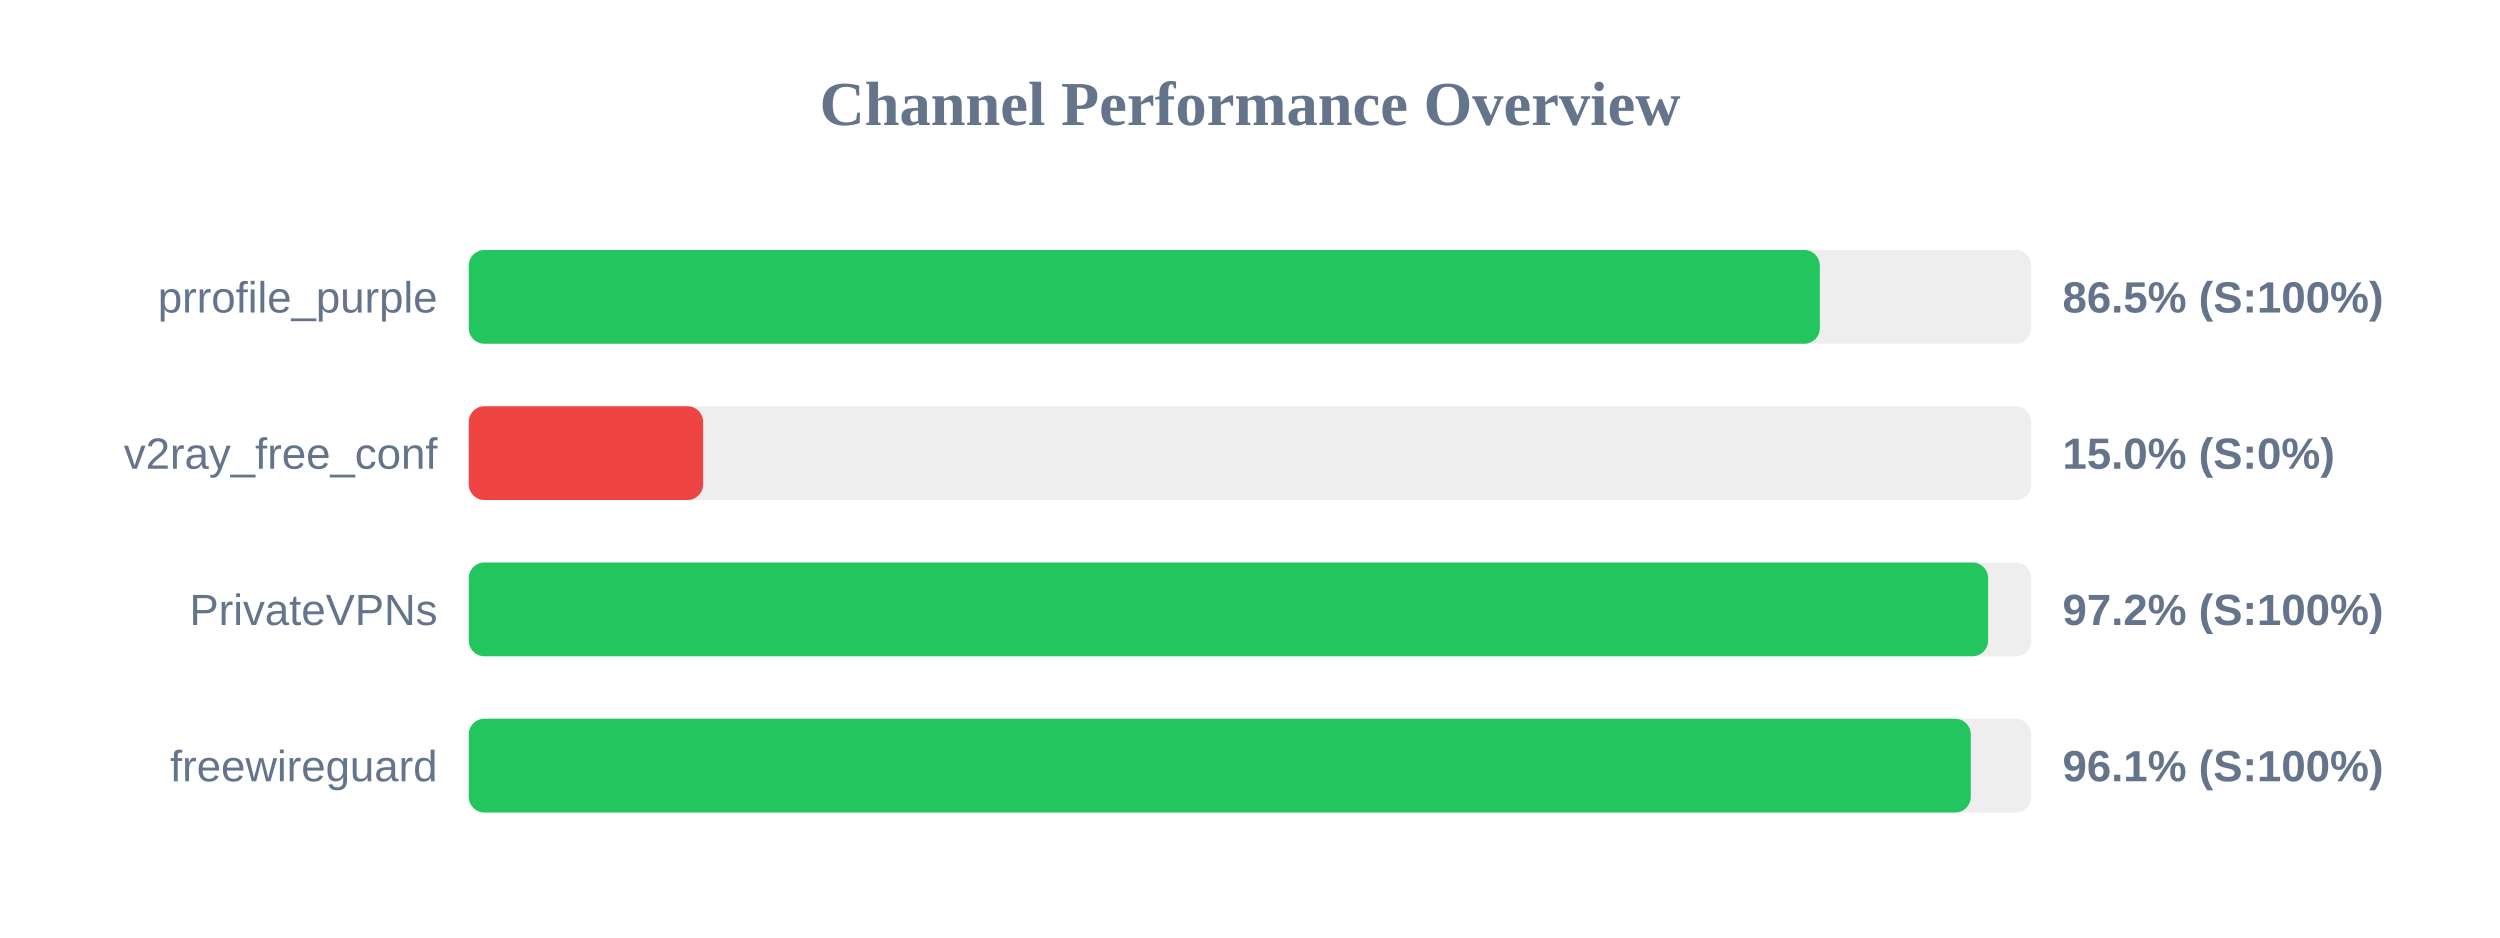
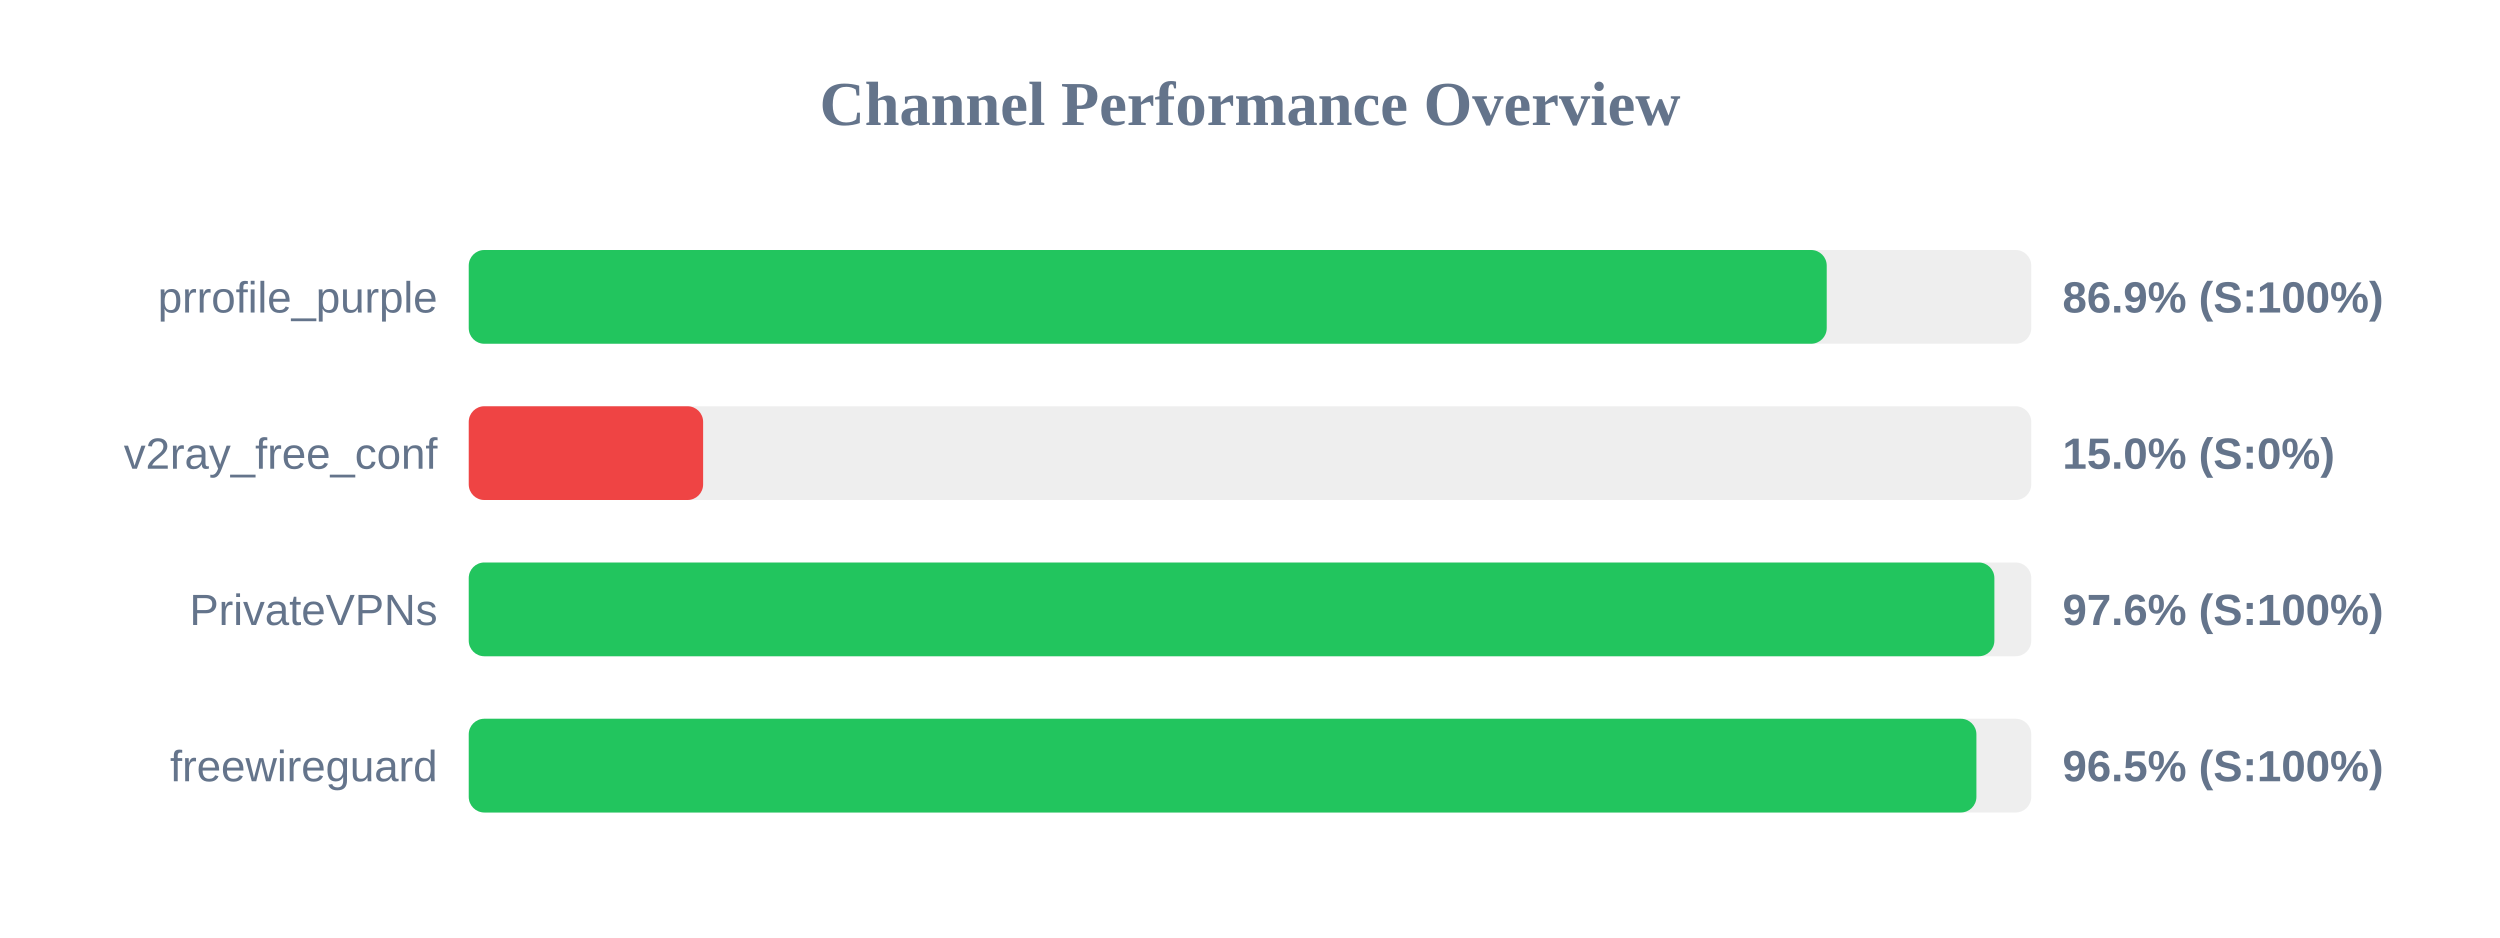
<svg xmlns="http://www.w3.org/2000/svg" width="800" height="300" version="1.1">
  <style>
        .row { font: 14px Arial; fill: #64748b; }
        .score { font: bold 14px Arial; fill: #64748b; }
    </style>
  <text x="400" y="40" text-anchor="middle" font-size="20px" font-weight="bold" fill="#64748b">Channel Performance Overview</text>
  <rect x="150" y="80" width="500" height="30" fill="#eee" rx="5" />
-   <rect x="150" y="80" width="432.35" height="30" fill="#22c55e" rx="5" />
+   <rect x="150" y="80" width="434.55" height="30" fill="#22c55e" rx="5" />
  <text x="140" y="100" text-anchor="end" class="row">prrofile_purple</text>
-   <text x="660" y="100" text-anchor="start" class="score">86.5% (S:100%)</text>
+   <text x="660" y="100" text-anchor="start" class="score">86.9% (S:100%)</text>
  <rect x="150" y="130" width="500" height="30" fill="#eee" rx="5" />
  <rect x="150" y="130" width="75.0" height="30" fill="#ef4444" rx="5" />
  <text x="140" y="150" text-anchor="end" class="row">v2ray_free_conf</text>
  <text x="660" y="150" text-anchor="start" class="score">15.0% (S:0%)</text>
  <rect x="150" y="180" width="500" height="30" fill="#eee" rx="5" />
-   <rect x="150" y="180" width="486.2" height="30" fill="#22c55e" rx="5" />
+   <rect x="150" y="180" width="488.2" height="30" fill="#22c55e" rx="5" />
  <text x="140" y="200" text-anchor="end" class="row">PrivateVPNs</text>
-   <text x="660" y="200" text-anchor="start" class="score">97.2% (S:100%)</text>
+   <text x="660" y="200" text-anchor="start" class="score">97.6% (S:100%)</text>
  <rect x="150" y="230" width="500" height="30" fill="#eee" rx="5" />
-   <rect x="150" y="230" width="480.65" height="30" fill="#22c55e" rx="5" />
+   <rect x="150" y="230" width="482.45" height="30" fill="#22c55e" rx="5" />
  <text x="140" y="250" text-anchor="end" class="row">freewireguard</text>
-   <text x="660" y="250" text-anchor="start" class="score">96.1% (S:100%)</text>
+   <text x="660" y="250" text-anchor="start" class="score">96.5% (S:100%)</text>
</svg>
